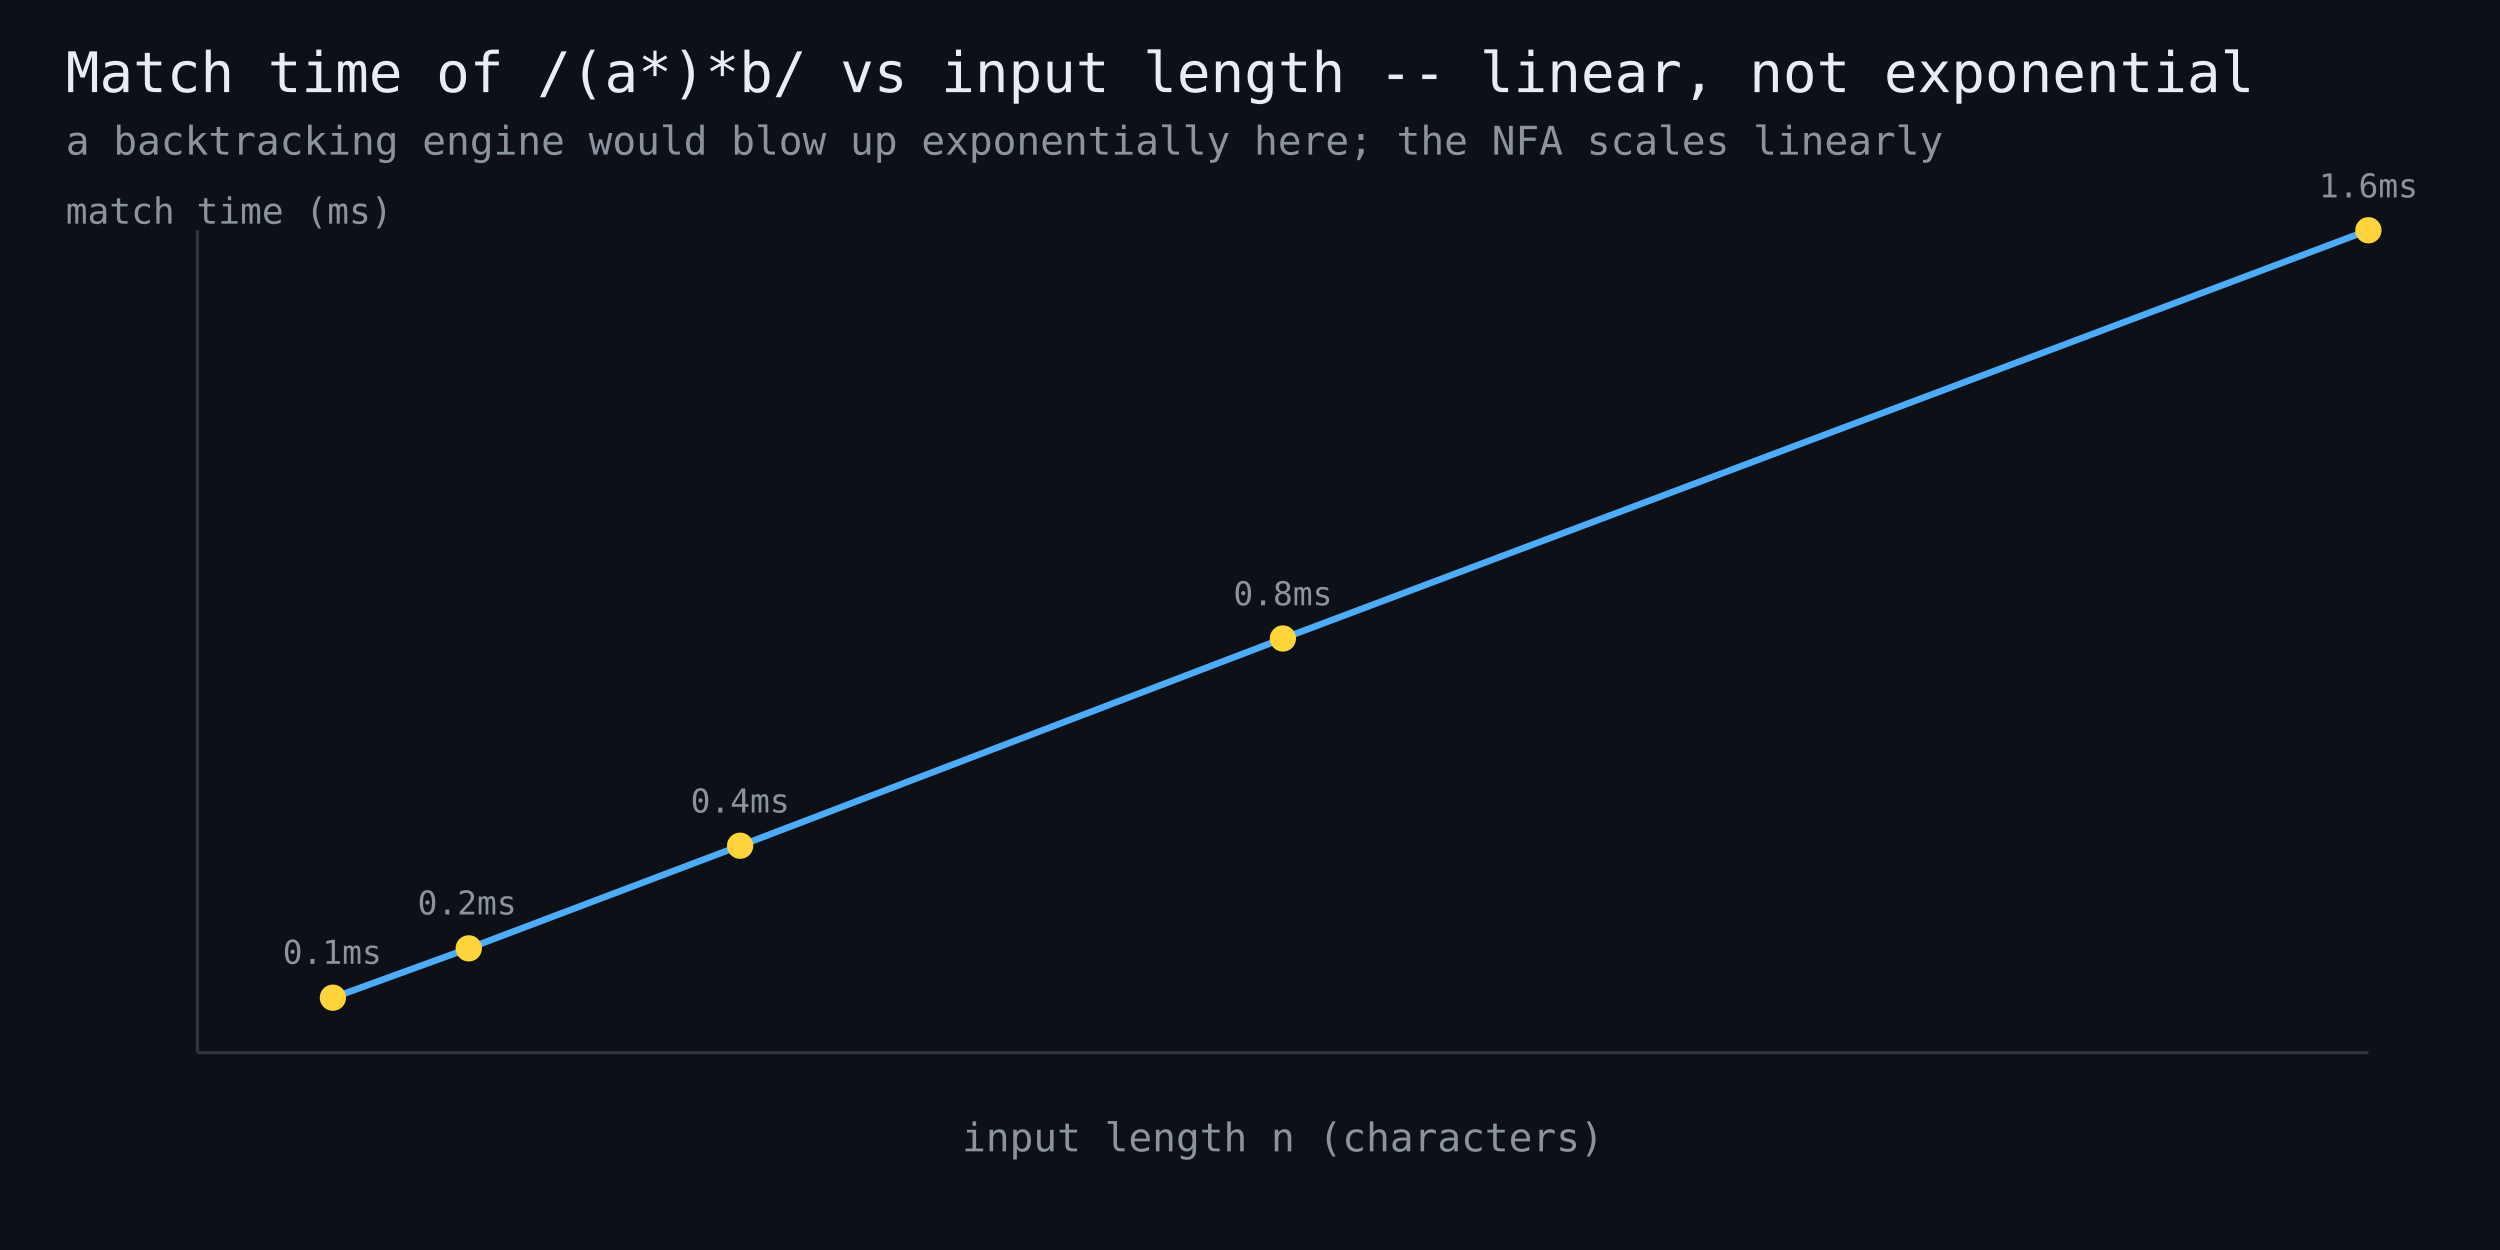
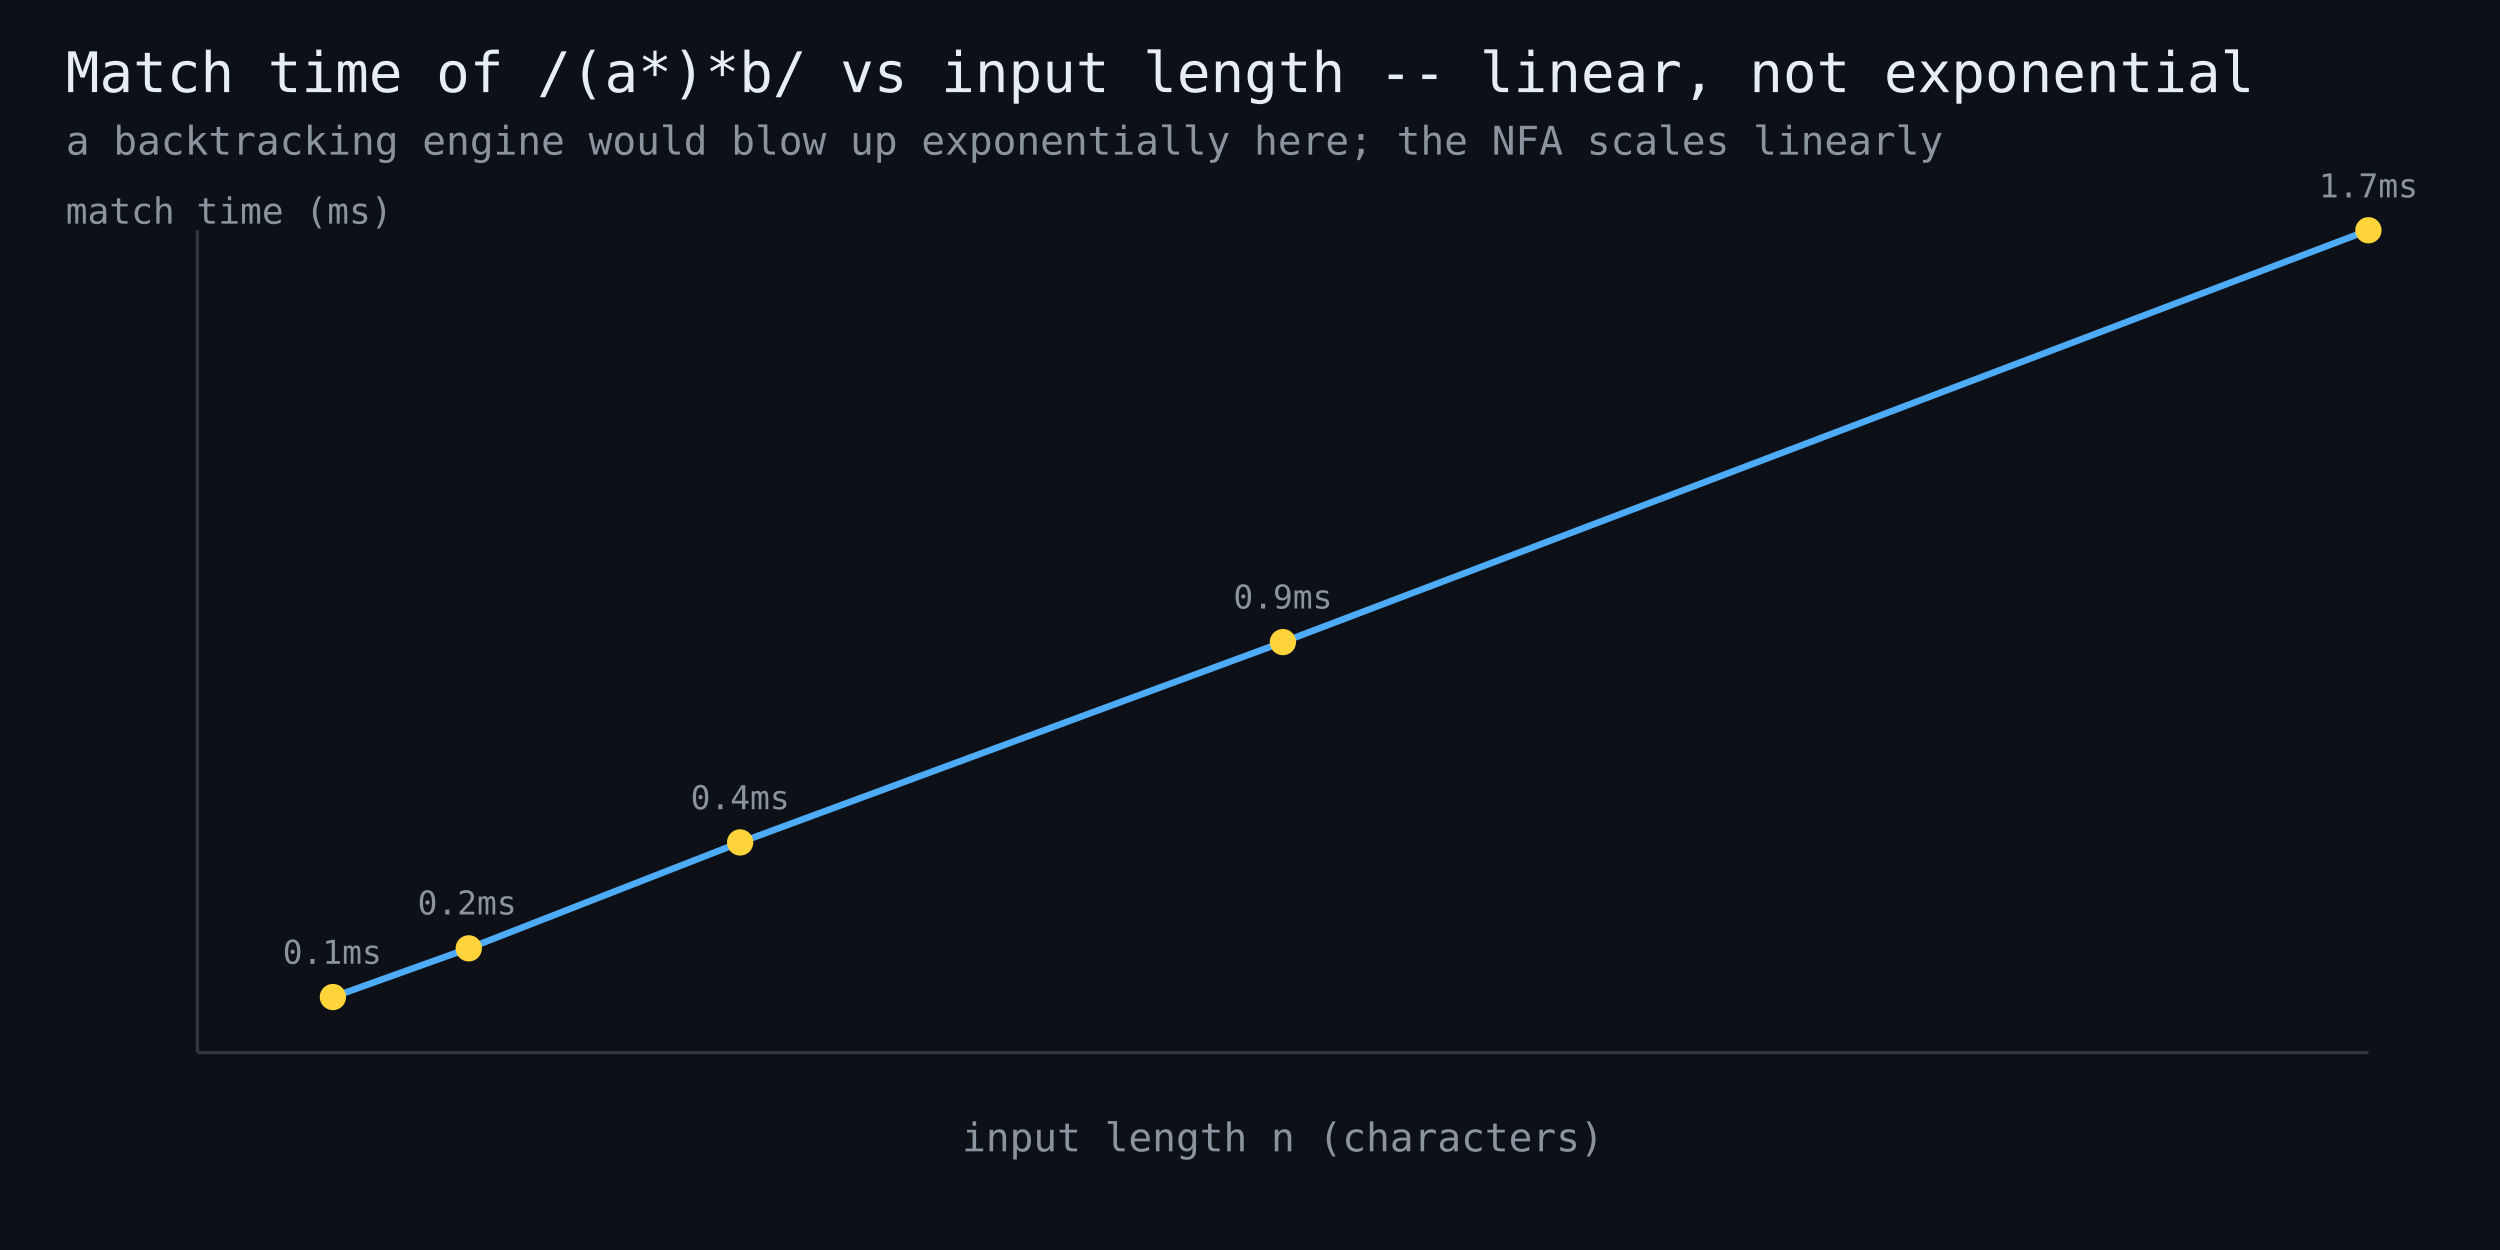
<svg xmlns="http://www.w3.org/2000/svg" width="760" height="380" viewBox="0 0 760 380" font-family="monospace">
  <rect width="760" height="380" fill="#0d1117" />
  <text x="20" y="28" fill="#e6edf3" font-size="17">Match time of /(a*)*b/ vs input length -- linear, not exponential</text>
  <text x="20" y="47" fill="#8b949e" font-size="12">a backtracking engine would blow up exponentially here; the NFA scales linearly</text>
  <line x1="60" y1="320" x2="720" y2="320" stroke="#30363d" stroke-width="1" />
  <line x1="60" y1="320" x2="60" y2="70" stroke="#30363d" stroke-width="1" />
-   <polyline points="101.2,303.3 142.5,288.3 225.0,257.1 390.0,194.1 720.0,70.0" fill="none" stroke="#4dabf7" stroke-width="2" />
-   <circle cx="101.2" cy="303.3" r="4" fill="#ffd43b" />
+   <polyline points="101.2,303.1 142.5,288.3 225.0,256.1 390.0,195.2 720.0,70.0" fill="none" stroke="#4dabf7" stroke-width="2" />
+   <circle cx="101.2" cy="303.1" r="4" fill="#ffd43b" />
  <text x="101" y="293" fill="#8b949e" font-size="10" text-anchor="middle">0.1ms</text>
  <circle cx="142.5" cy="288.3" r="4" fill="#ffd43b" />
  <text x="142" y="278" fill="#8b949e" font-size="10" text-anchor="middle">0.2ms</text>
-   <circle cx="225.0" cy="257.1" r="4" fill="#ffd43b" />
-   <text x="225" y="247" fill="#8b949e" font-size="10" text-anchor="middle">0.4ms</text>
-   <circle cx="390.0" cy="194.1" r="4" fill="#ffd43b" />
-   <text x="390" y="184" fill="#8b949e" font-size="10" text-anchor="middle">0.8ms</text>
+   <circle cx="225.0" cy="256.1" r="4" fill="#ffd43b" />
+   <text x="225" y="246" fill="#8b949e" font-size="10" text-anchor="middle">0.4ms</text>
+   <circle cx="390.0" cy="195.2" r="4" fill="#ffd43b" />
+   <text x="390" y="185" fill="#8b949e" font-size="10" text-anchor="middle">0.9ms</text>
  <circle cx="720.0" cy="70.0" r="4" fill="#ffd43b" />
-   <text x="720" y="60" fill="#8b949e" font-size="10" text-anchor="middle">1.6ms</text>
+   <text x="720" y="60" fill="#8b949e" font-size="10" text-anchor="middle">1.7ms</text>
  <text x="390" y="350" fill="#8b949e" font-size="12" text-anchor="middle">input length n (characters)</text>
  <text x="20" y="68" fill="#8b949e" font-size="11">match time (ms)</text>
</svg>
